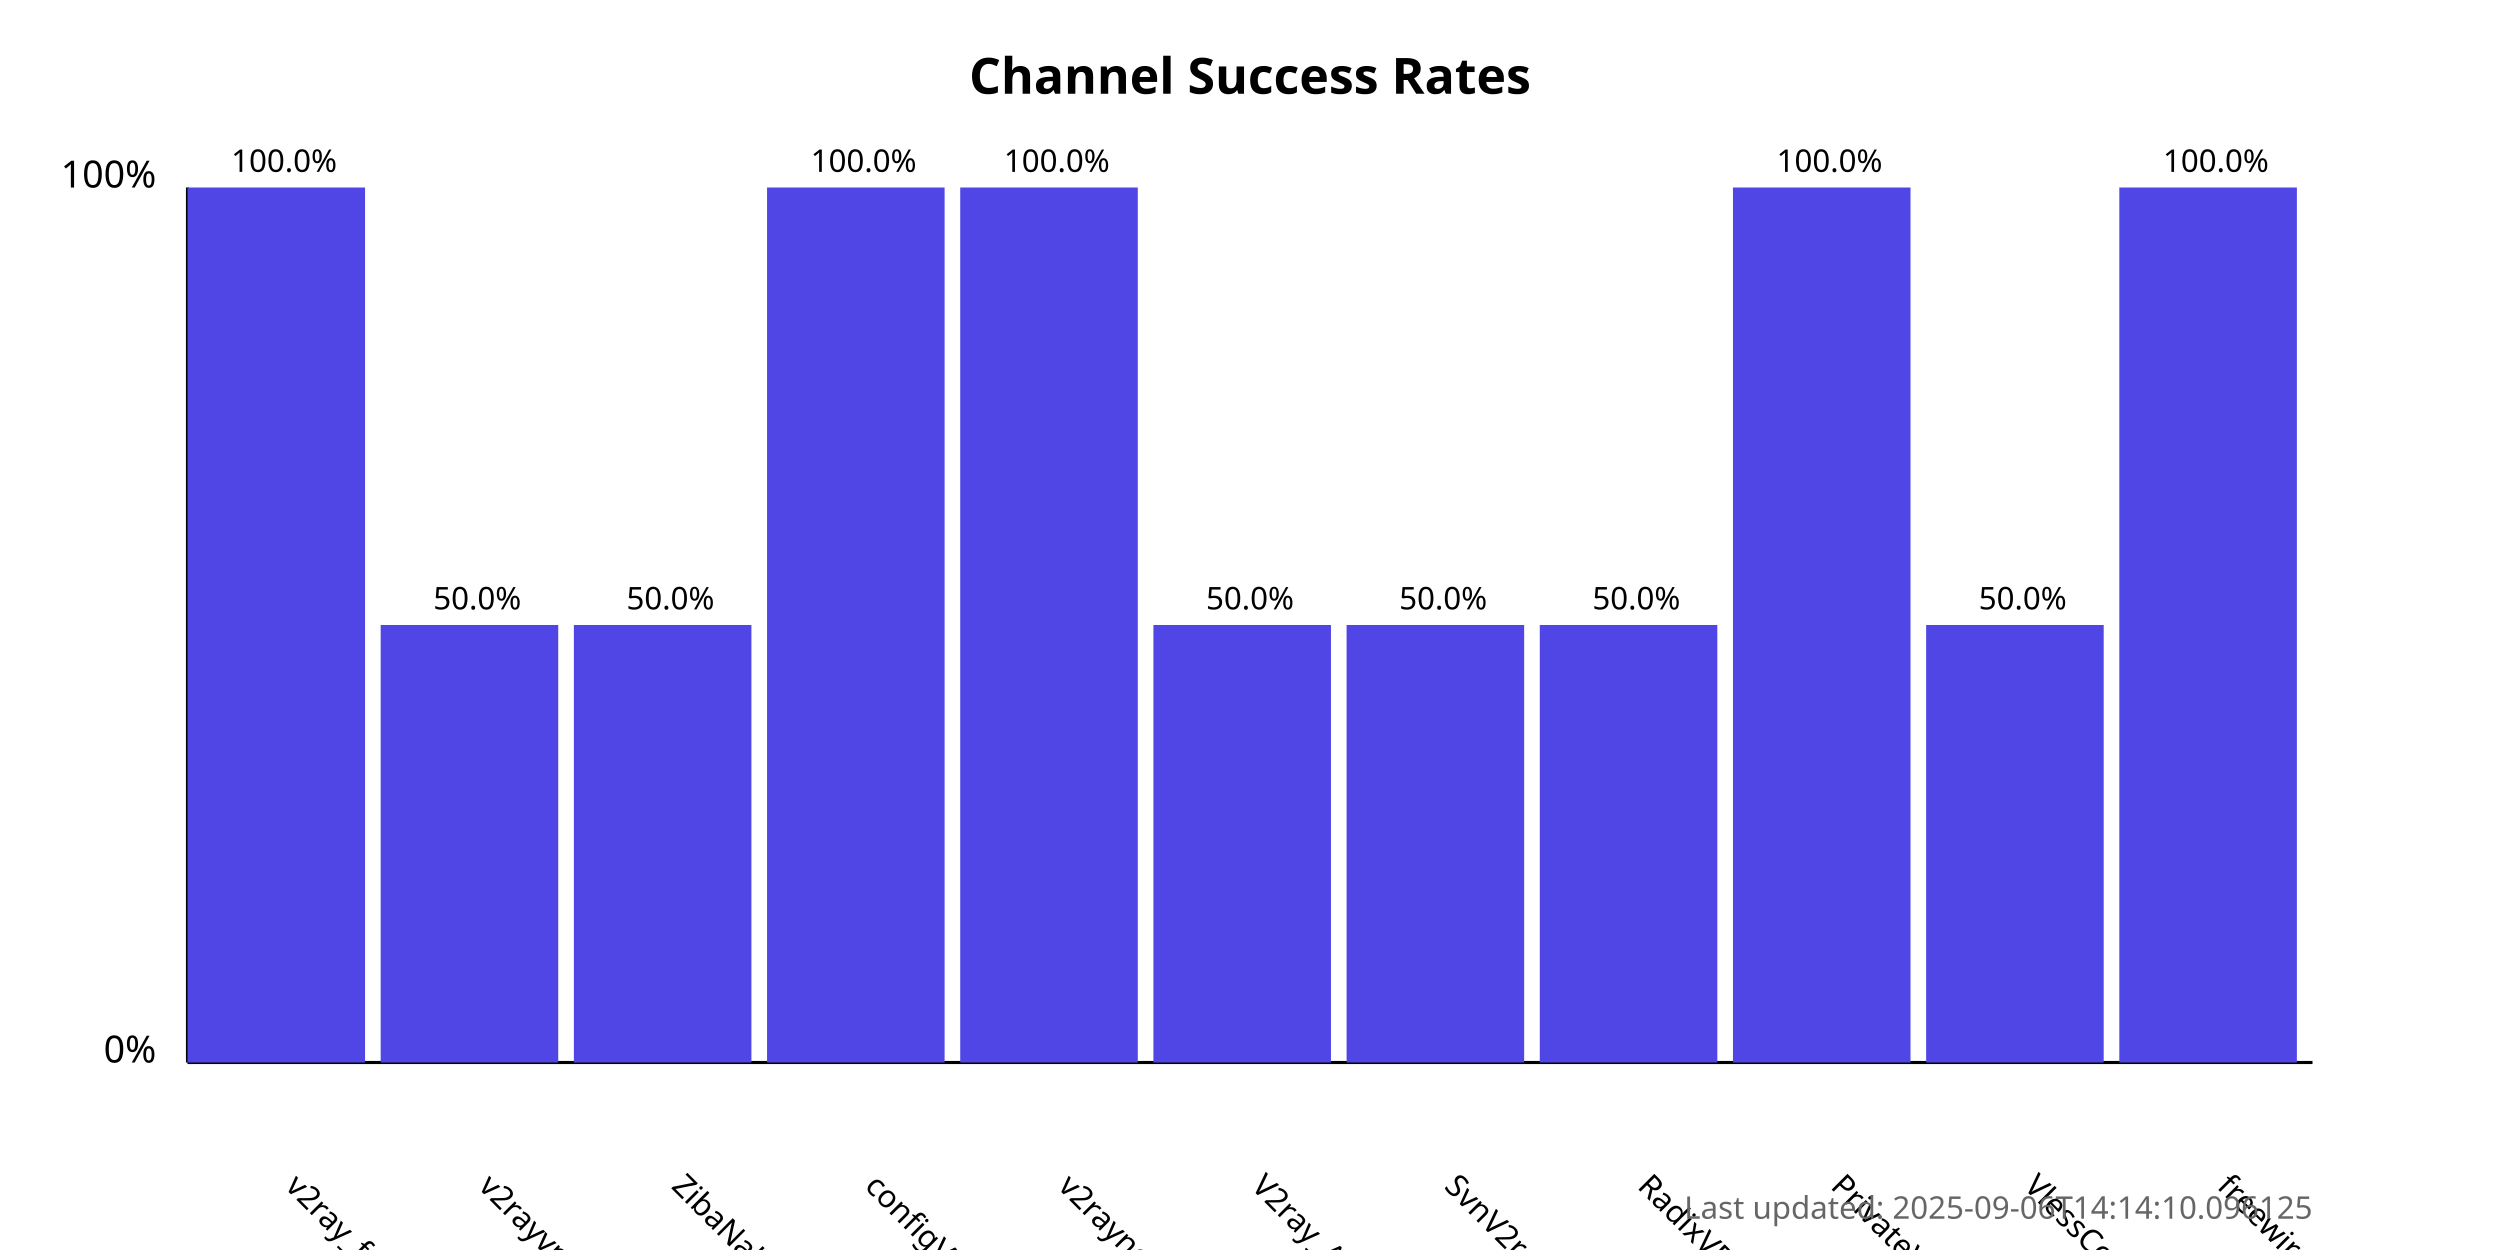
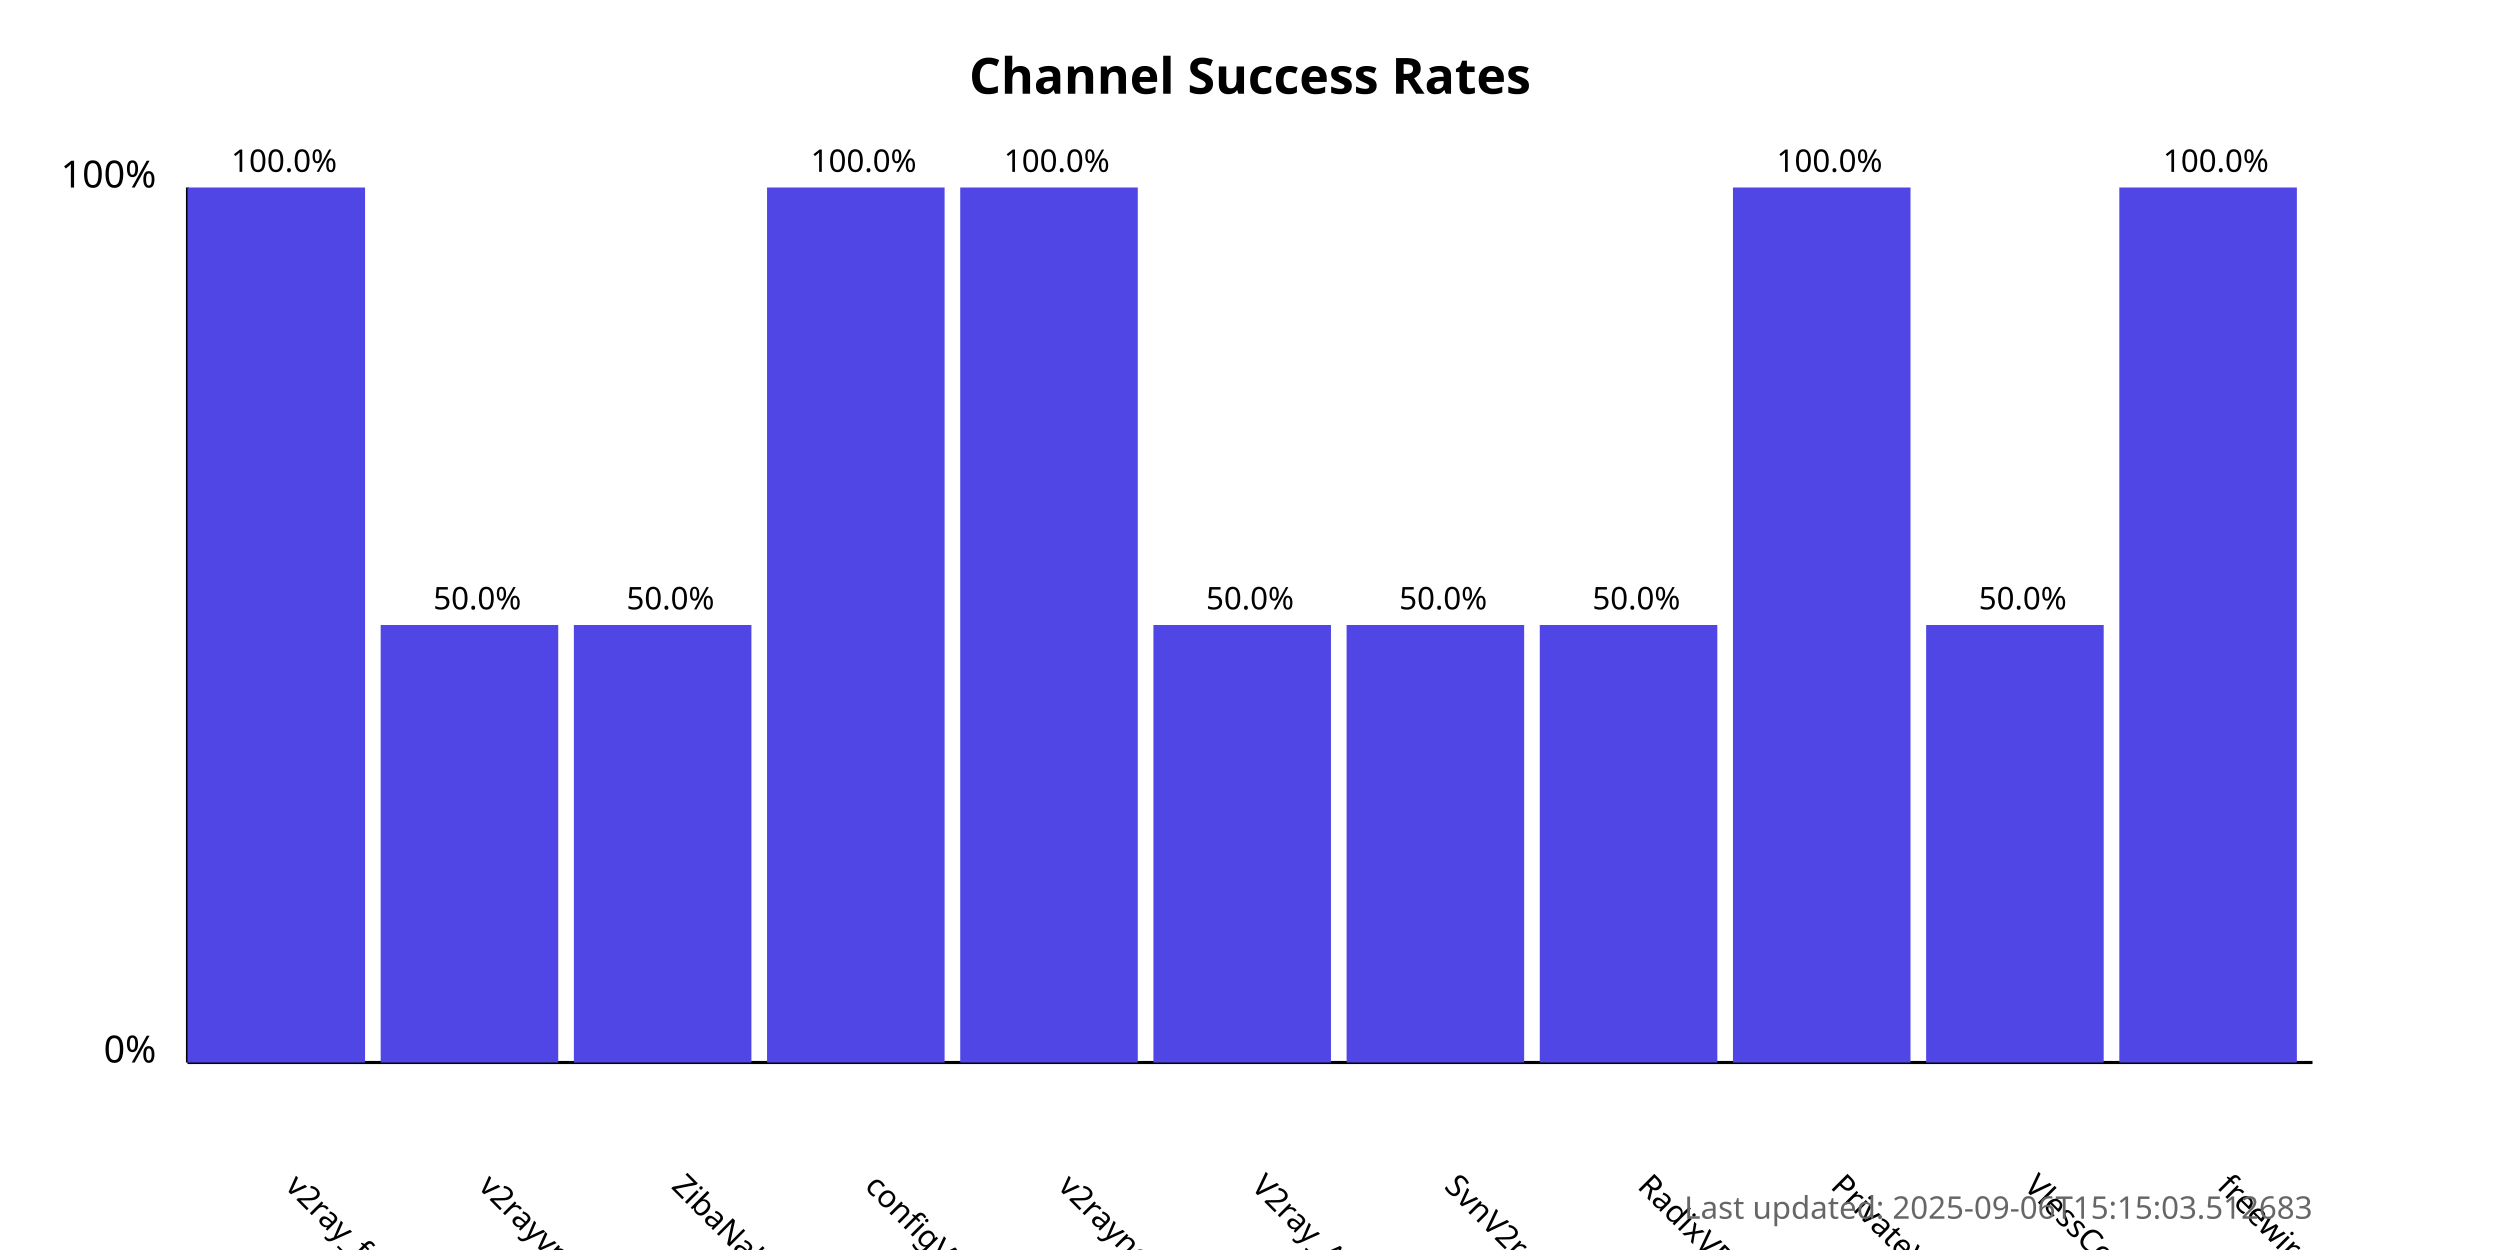
<svg xmlns="http://www.w3.org/2000/svg" width="800" height="400">
  <style>
            .chart-title { font: bold 16px sans-serif; }
            .axis-label { font: 12px sans-serif; }
            .tick-label { font: 10px sans-serif; }
            .bar { fill: #4f46e5; }
            .bar:hover { fill: #6366f1; }
            .timestamp { font: 10px sans-serif; fill: #666; }
        </style>
  <text x="400.0" y="30" text-anchor="middle" class="chart-title">
            Channel Success Rates
        </text>
  <line x1="60" y1="340" x2="60" y2="60" stroke="black" stroke-width="1" />
  <line x1="60" y1="340" x2="740" y2="340" stroke="black" stroke-width="1" />
  <text x="50" y="340" text-anchor="end" class="axis-label">0%</text>
  <text x="50" y="60" text-anchor="end" class="axis-label">100%</text>
  <g>
    <rect x="60" y="60.0" width="56.818" height="280.0" class="bar" />
    <text x="90.909" y="380" transform="rotate(45, 90.90909, 380)" text-anchor="start" class="tick-label">
                v2ray_free_conf
            </text>
    <text x="90.909" y="55.0" text-anchor="middle" class="tick-label">
                100.0%
            </text>
  </g>
  <g>
    <rect x="121.818" y="200.0" width="56.818" height="140.0" class="bar" />
    <text x="152.727" y="380" transform="rotate(45, 152.7273, 380)" text-anchor="start" class="tick-label">
                v2rayvpno
            </text>
    <text x="152.727" y="195.0" text-anchor="middle" class="tick-label">
                50.0%
            </text>
  </g>
  <g>
    <rect x="183.636" y="200.0" width="56.818" height="140.0" class="bar" />
    <text x="214.545" y="380" transform="rotate(45, 214.5455, 380)" text-anchor="start" class="tick-label">
                ZibaNabz
            </text>
    <text x="214.545" y="195.0" text-anchor="middle" class="tick-label">
                50.0%
            </text>
  </g>
  <g>
    <rect x="245.455" y="60.0" width="56.818" height="280.0" class="bar" />
    <text x="276.364" y="380" transform="rotate(45, 276.3636, 380)" text-anchor="start" class="tick-label">
                configV2rayForFree
            </text>
    <text x="276.364" y="55.0" text-anchor="middle" class="tick-label">
                100.0%
            </text>
  </g>
  <g>
    <rect x="307.273" y="60.0" width="56.818" height="280.0" class="bar" />
    <text x="338.182" y="380" transform="rotate(45, 338.1818, 380)" text-anchor="start" class="tick-label">
                v2rayngvpn
            </text>
    <text x="338.182" y="55.0" text-anchor="middle" class="tick-label">
                100.0%
            </text>
  </g>
  <g>
    <rect x="369.091" y="200.0" width="56.818" height="140.0" class="bar" />
    <text x="400.0" y="380" transform="rotate(45, 400.0, 380)" text-anchor="start" class="tick-label">
                V2ray_Alpha
            </text>
    <text x="400.0" y="195.0" text-anchor="middle" class="tick-label">
                50.0%
            </text>
  </g>
  <g>
    <rect x="430.909" y="200.0" width="56.818" height="140.0" class="bar" />
    <text x="461.818" y="380" transform="rotate(45, 461.8182, 380)" text-anchor="start" class="tick-label">
                SvnV2ray
            </text>
    <text x="461.818" y="195.0" text-anchor="middle" class="tick-label">
                50.0%
            </text>
  </g>
  <g>
    <rect x="492.727" y="200.0" width="56.818" height="140.0" class="bar" />
    <text x="523.636" y="380" transform="rotate(45, 523.6364, 380)" text-anchor="start" class="tick-label">
                RadixVPN
            </text>
    <text x="523.636" y="195.0" text-anchor="middle" class="tick-label">
                50.0%
            </text>
  </g>
  <g>
    <rect x="554.545" y="60.0" width="56.818" height="280.0" class="bar" />
    <text x="585.455" y="380" transform="rotate(45, 585.4545, 380)" text-anchor="start" class="tick-label">
                PrivateVPNs
            </text>
    <text x="585.455" y="55.0" text-anchor="middle" class="tick-label">
                100.0%
            </text>
  </g>
  <g>
    <rect x="616.364" y="200.0" width="56.818" height="140.0" class="bar" />
    <text x="647.273" y="380" transform="rotate(45, 647.2727, 380)" text-anchor="start" class="tick-label">
                VlessConfig
            </text>
    <text x="647.273" y="195.0" text-anchor="middle" class="tick-label">
                50.0%
            </text>
  </g>
  <g>
    <rect x="678.182" y="60.0" width="56.818" height="280.0" class="bar" />
    <text x="709.091" y="380" transform="rotate(45, 709.0909, 380)" text-anchor="start" class="tick-label">
                freewireguard
            </text>
    <text x="709.091" y="55.0" text-anchor="middle" class="tick-label">
                100.0%
            </text>
  </g>
  <text x="740" y="390" text-anchor="end" class="timestamp">
-             Last updated: 2025-09-06T14:14:10.096125
+             Last updated: 2025-09-06T15:15:03.512683
        </text>
</svg>
